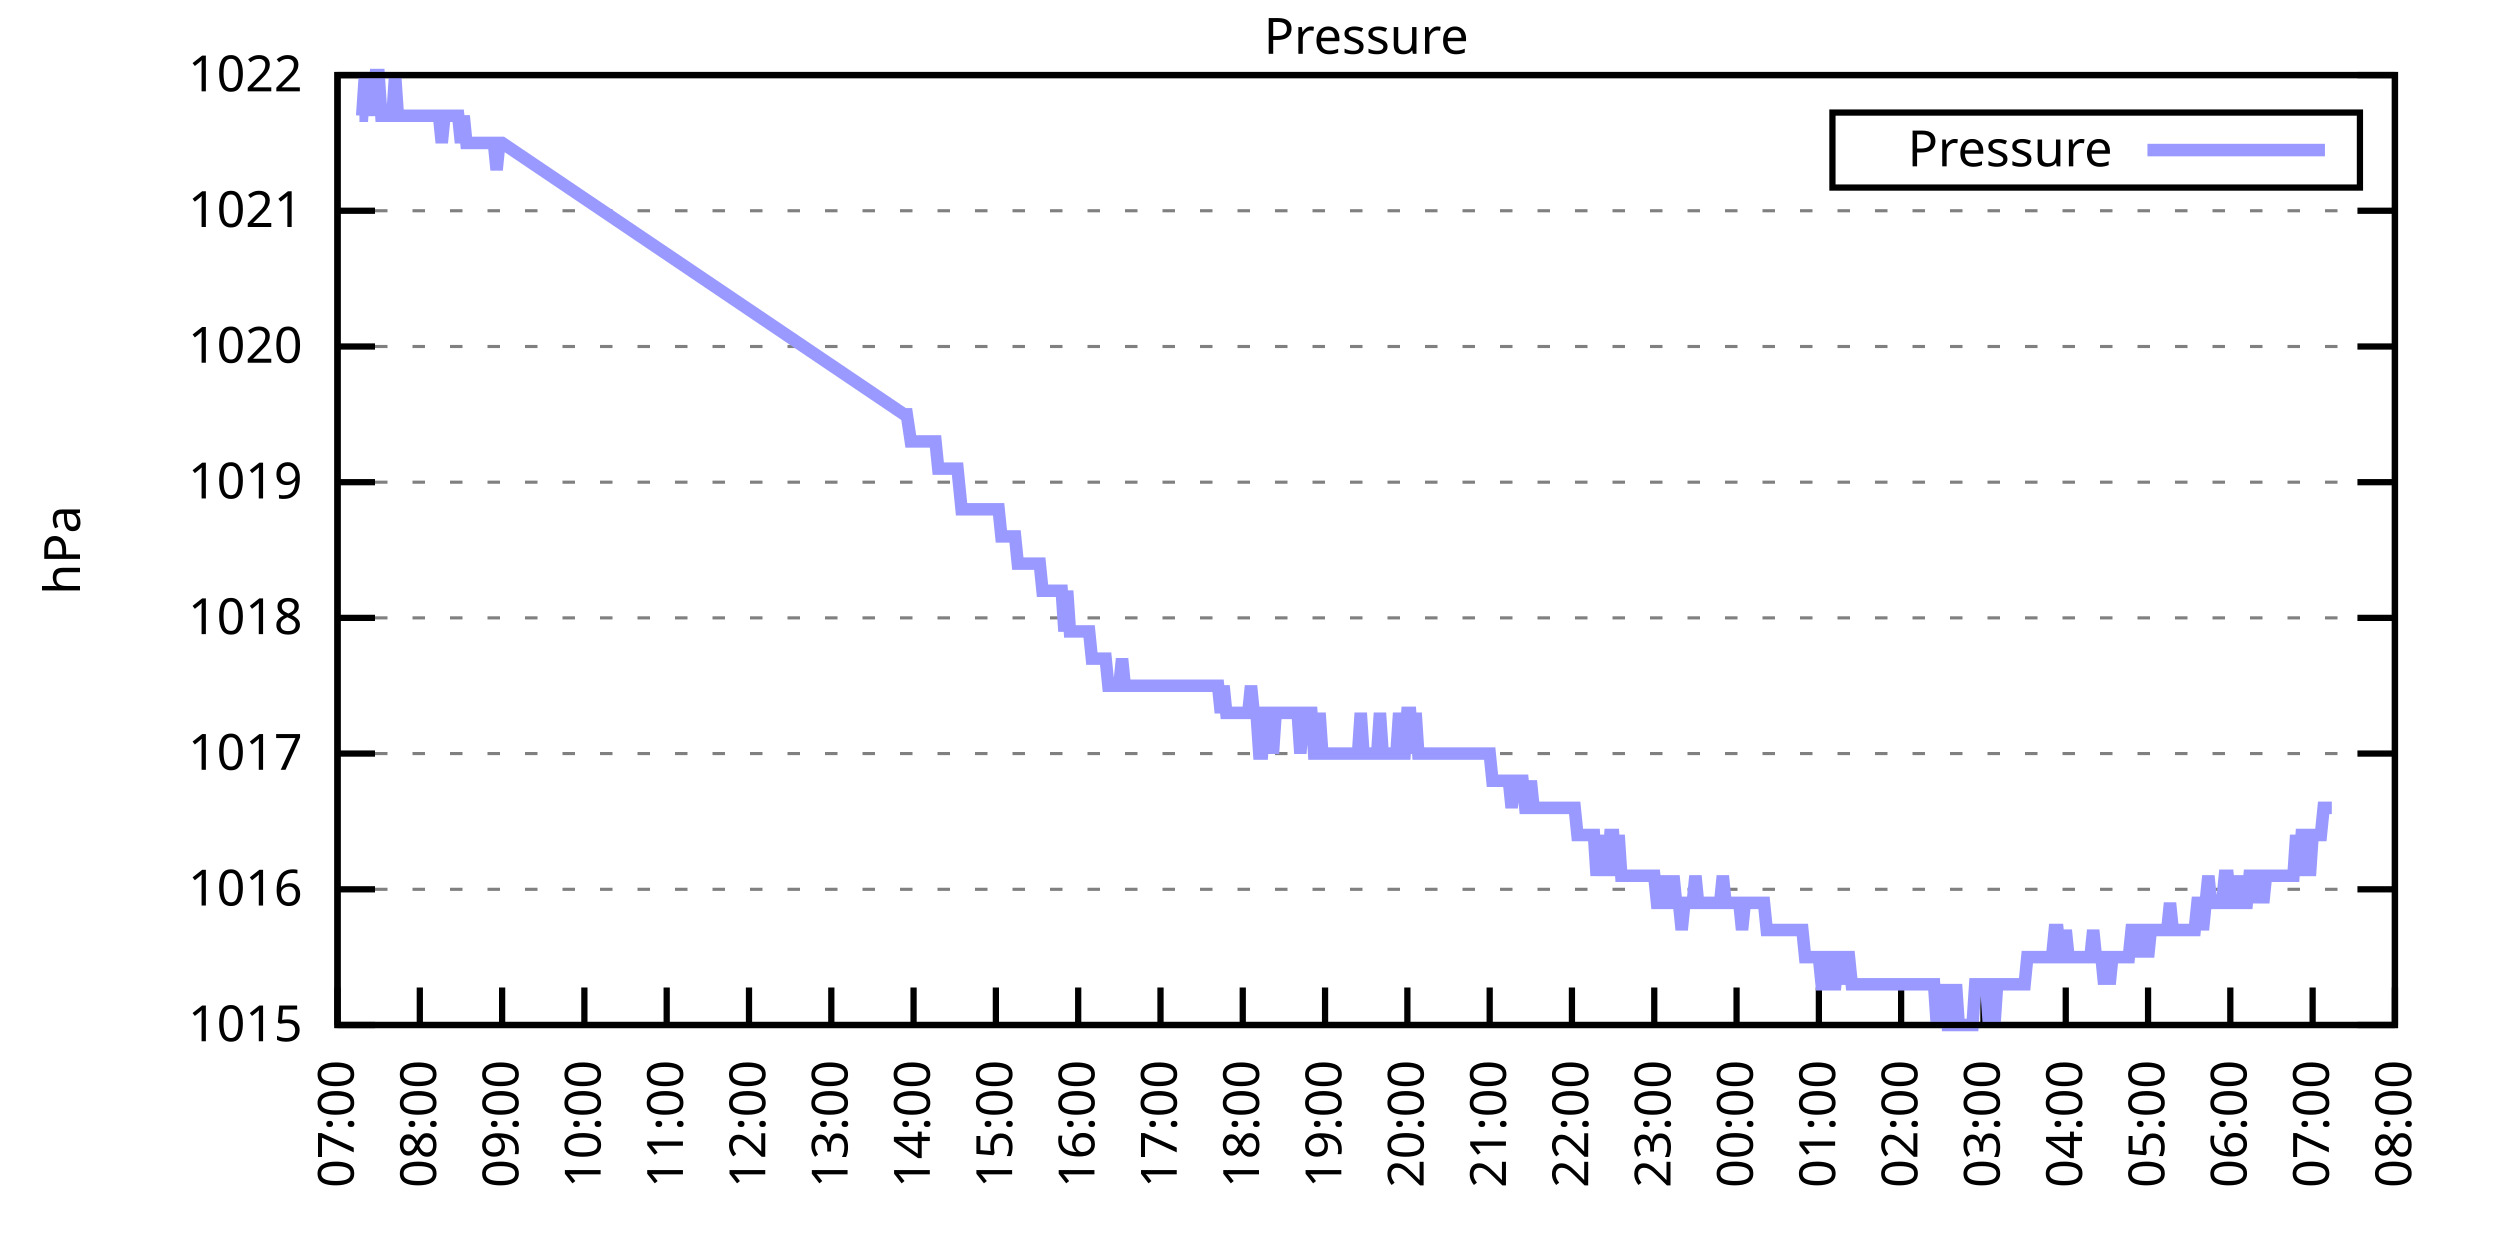
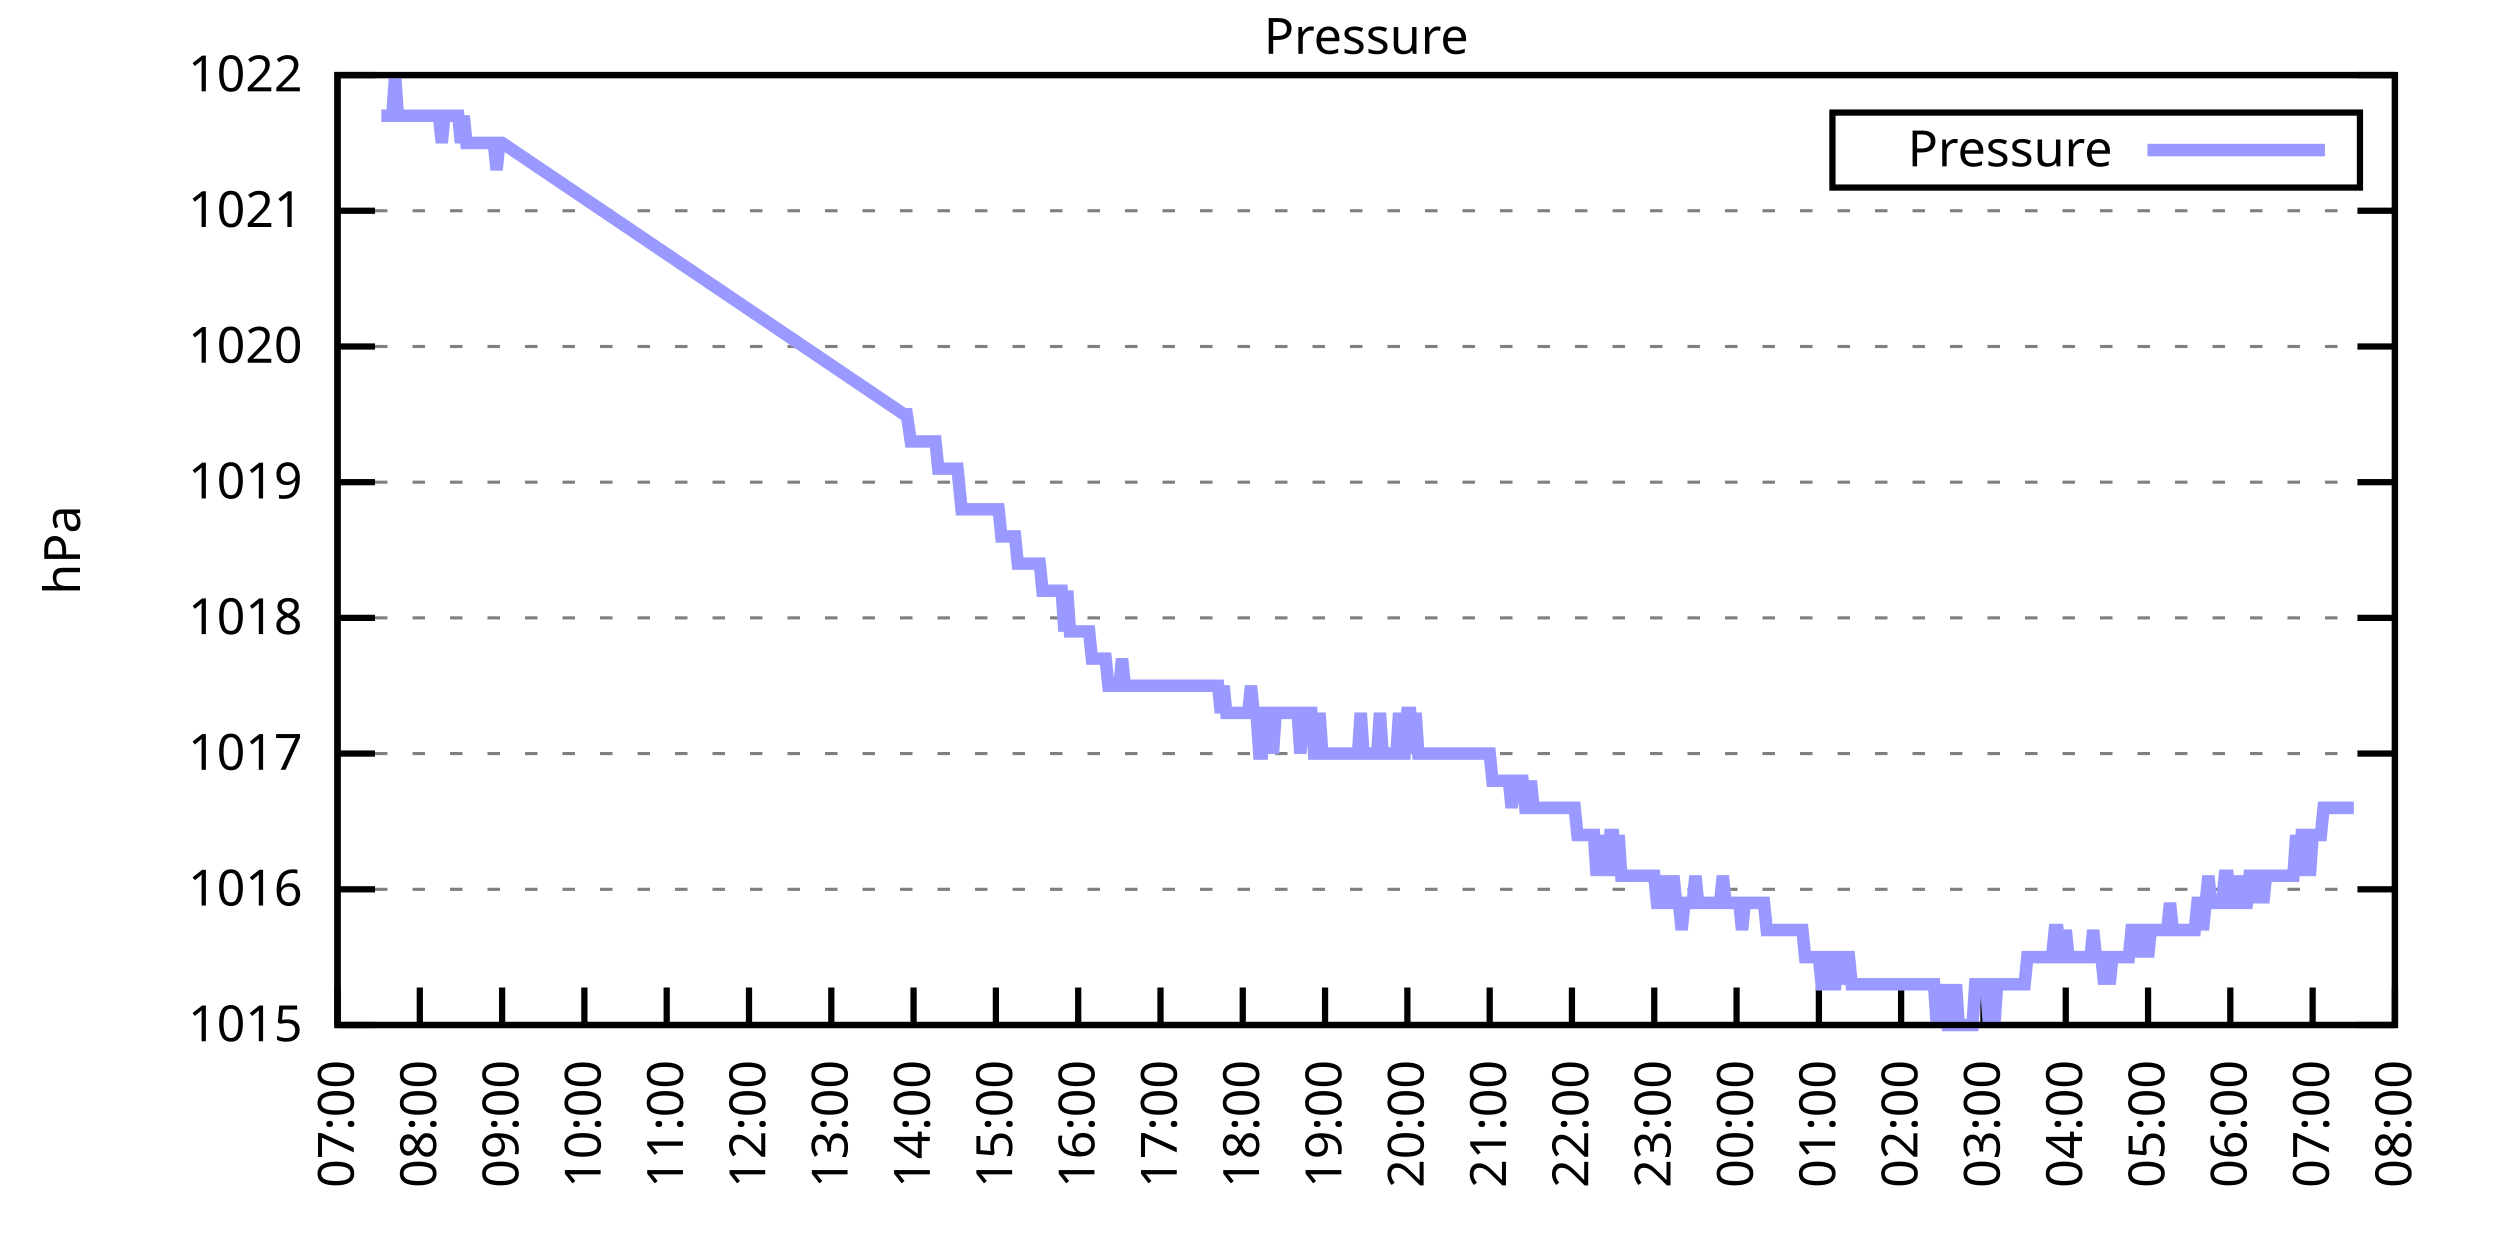
<svg xmlns="http://www.w3.org/2000/svg" xmlns:xlink="http://www.w3.org/1999/xlink" width="400" height="200" viewBox="0 0 400 200">
  <g id="gnuplot_canvas">
    <rect x="0" y="0" width="400" height="200" fill="none" />
    <defs>
      <circle id="gpDot" r="0.5" stroke-width="0.5" stroke="currentColor" />
      <path id="gpPt0" stroke-width="0.333" stroke="currentColor" d="M-1,0 h2 M0,-1 v2" />
      <path id="gpPt1" stroke-width="0.333" stroke="currentColor" d="M-1,-1 L1,1 M1,-1 L-1,1" />
      <path id="gpPt2" stroke-width="0.333" stroke="currentColor" d="M-1,0 L1,0 M0,-1 L0,1 M-1,-1 L1,1 M-1,1 L1,-1" />
      <rect id="gpPt3" stroke-width="0.333" stroke="currentColor" x="-1" y="-1" width="2" height="2" />
      <rect id="gpPt4" stroke-width="0.333" stroke="currentColor" fill="currentColor" x="-1" y="-1" width="2" height="2" />
      <circle id="gpPt5" stroke-width="0.333" stroke="currentColor" cx="0" cy="0" r="1" />
      <use xlink:href="#gpPt5" id="gpPt6" fill="currentColor" stroke="none" />
      <path id="gpPt7" stroke-width="0.333" stroke="currentColor" d="M0,-1.33 L-1.33,0.67 L1.33,0.67 z" />
      <use xlink:href="#gpPt7" id="gpPt8" fill="currentColor" stroke="none" />
      <use xlink:href="#gpPt7" id="gpPt9" stroke="currentColor" transform="rotate(180)" />
      <use xlink:href="#gpPt9" id="gpPt10" fill="currentColor" stroke="none" />
      <use xlink:href="#gpPt3" id="gpPt11" stroke="currentColor" transform="rotate(45)" />
      <use xlink:href="#gpPt11" id="gpPt12" fill="currentColor" stroke="none" />
      <path id="gpPt13" stroke-width="0.333" stroke="currentColor" d="M0,1.330 L1.265,0.411 L0.782,-1.067 L-0.782,-1.076 L-1.265,0.411 z" />
      <use xlink:href="#gpPt13" id="gpPt14" fill="currentColor" stroke="none" />
      <filter id="textbox" filterUnits="objectBoundingBox" x="0" y="0" height="1" width="1">
        <feFlood flood-color="white" flood-opacity="1" result="bgnd" />
        <feComposite in="SourceGraphic" in2="bgnd" operator="atop" />
      </filter>
      <filter id="greybox" filterUnits="objectBoundingBox" x="0" y="0" height="1" width="1">
        <feFlood flood-color="lightgrey" flood-opacity="1" result="grey" />
        <feComposite in="SourceGraphic" in2="grey" operator="atop" />
      </filter>
    </defs>
    <g fill="none" color="white" stroke="currentColor" stroke-width="1.00" stroke-linecap="butt" stroke-linejoin="miter">
</g>
    <g fill="none" color="black" stroke="currentColor" stroke-width="1.00" stroke-linecap="butt" stroke-linejoin="miter">
      <g stroke="none" shape-rendering="crispEdges">
        <polygon fill="rgb(255, 255, 255)" points="54.00,164.00 383.18,164.00 383.18,12.02 54.00,12.02 " />
      </g>
    </g>
    <g fill="none" color="black" stroke="currentColor" stroke-width="1.00" stroke-linecap="butt" stroke-linejoin="miter">
</g>
    <g fill="none" color="black" stroke="black" stroke-width="0.50" stroke-linecap="butt" stroke-linejoin="miter">
</g>
    <g fill="none" color="gray" stroke="currentColor" stroke-width="0.50" stroke-linecap="butt" stroke-linejoin="miter">
      <path stroke="gray" stroke-dasharray="2,4" class="gridline" d="M54.00,164.00 L383.19,164.00  " />
    </g>
    <g fill="none" color="gray" stroke="gray" stroke-width="1.00" stroke-linecap="butt" stroke-linejoin="miter">
</g>
    <g fill="none" color="black" stroke="currentColor" stroke-width="1.00" stroke-linecap="butt" stroke-linejoin="miter">
      <path stroke="black" d="M54.00,164.00 L60.00,164.00 M383.19,164.00 L377.19,164.00  " />
      <g transform="translate(48.40,166.60)" stroke="none" fill="black" font-family="Sans" font-size="8.00" text-anchor="end">
        <text>
          <tspan font-family="Sans"> 1015</tspan>
        </text>
      </g>
    </g>
    <g fill="none" color="black" stroke="currentColor" stroke-width="1.00" stroke-linecap="butt" stroke-linejoin="miter">
</g>
    <g fill="none" color="black" stroke="black" stroke-width="0.50" stroke-linecap="butt" stroke-linejoin="miter">
</g>
    <g fill="none" color="gray" stroke="currentColor" stroke-width="0.50" stroke-linecap="butt" stroke-linejoin="miter">
      <path stroke="gray" stroke-dasharray="2,4" class="gridline" d="M54.00,142.29 L383.19,142.29  " />
    </g>
    <g fill="none" color="gray" stroke="gray" stroke-width="1.00" stroke-linecap="butt" stroke-linejoin="miter">
</g>
    <g fill="none" color="black" stroke="currentColor" stroke-width="1.00" stroke-linecap="butt" stroke-linejoin="miter">
      <path stroke="black" d="M54.00,142.29 L60.00,142.29 M383.19,142.29 L377.19,142.29  " />
      <g transform="translate(48.40,144.89)" stroke="none" fill="black" font-family="Sans" font-size="8.00" text-anchor="end">
        <text>
          <tspan font-family="Sans"> 1016</tspan>
        </text>
      </g>
    </g>
    <g fill="none" color="black" stroke="currentColor" stroke-width="1.00" stroke-linecap="butt" stroke-linejoin="miter">
</g>
    <g fill="none" color="black" stroke="black" stroke-width="0.50" stroke-linecap="butt" stroke-linejoin="miter">
</g>
    <g fill="none" color="gray" stroke="currentColor" stroke-width="0.50" stroke-linecap="butt" stroke-linejoin="miter">
      <path stroke="gray" stroke-dasharray="2,4" class="gridline" d="M54.00,120.57 L383.19,120.57  " />
    </g>
    <g fill="none" color="gray" stroke="gray" stroke-width="1.00" stroke-linecap="butt" stroke-linejoin="miter">
</g>
    <g fill="none" color="black" stroke="currentColor" stroke-width="1.00" stroke-linecap="butt" stroke-linejoin="miter">
      <path stroke="black" d="M54.00,120.57 L60.00,120.57 M383.19,120.57 L377.19,120.57  " />
      <g transform="translate(48.40,123.17)" stroke="none" fill="black" font-family="Sans" font-size="8.00" text-anchor="end">
        <text>
          <tspan font-family="Sans"> 1017</tspan>
        </text>
      </g>
    </g>
    <g fill="none" color="black" stroke="currentColor" stroke-width="1.00" stroke-linecap="butt" stroke-linejoin="miter">
</g>
    <g fill="none" color="black" stroke="black" stroke-width="0.50" stroke-linecap="butt" stroke-linejoin="miter">
</g>
    <g fill="none" color="gray" stroke="currentColor" stroke-width="0.50" stroke-linecap="butt" stroke-linejoin="miter">
      <path stroke="gray" stroke-dasharray="2,4" class="gridline" d="M54.00,98.86 L383.19,98.86  " />
    </g>
    <g fill="none" color="gray" stroke="gray" stroke-width="1.00" stroke-linecap="butt" stroke-linejoin="miter">
</g>
    <g fill="none" color="black" stroke="currentColor" stroke-width="1.00" stroke-linecap="butt" stroke-linejoin="miter">
      <path stroke="black" d="M54.00,98.86 L60.00,98.86 M383.19,98.86 L377.19,98.86  " />
      <g transform="translate(48.40,101.46)" stroke="none" fill="black" font-family="Sans" font-size="8.00" text-anchor="end">
        <text>
          <tspan font-family="Sans"> 1018</tspan>
        </text>
      </g>
    </g>
    <g fill="none" color="black" stroke="currentColor" stroke-width="1.00" stroke-linecap="butt" stroke-linejoin="miter">
</g>
    <g fill="none" color="black" stroke="black" stroke-width="0.50" stroke-linecap="butt" stroke-linejoin="miter">
</g>
    <g fill="none" color="gray" stroke="currentColor" stroke-width="0.50" stroke-linecap="butt" stroke-linejoin="miter">
      <path stroke="gray" stroke-dasharray="2,4" class="gridline" d="M54.00,77.15 L383.19,77.15  " />
    </g>
    <g fill="none" color="gray" stroke="gray" stroke-width="1.00" stroke-linecap="butt" stroke-linejoin="miter">
</g>
    <g fill="none" color="black" stroke="currentColor" stroke-width="1.00" stroke-linecap="butt" stroke-linejoin="miter">
      <path stroke="black" d="M54.00,77.15 L60.00,77.15 M383.19,77.15 L377.19,77.15  " />
      <g transform="translate(48.40,79.75)" stroke="none" fill="black" font-family="Sans" font-size="8.00" text-anchor="end">
        <text>
          <tspan font-family="Sans"> 1019</tspan>
        </text>
      </g>
    </g>
    <g fill="none" color="black" stroke="currentColor" stroke-width="1.00" stroke-linecap="butt" stroke-linejoin="miter">
</g>
    <g fill="none" color="black" stroke="black" stroke-width="0.50" stroke-linecap="butt" stroke-linejoin="miter">
</g>
    <g fill="none" color="gray" stroke="currentColor" stroke-width="0.50" stroke-linecap="butt" stroke-linejoin="miter">
      <path stroke="gray" stroke-dasharray="2,4" class="gridline" d="M54.00,55.44 L383.19,55.44  " />
    </g>
    <g fill="none" color="gray" stroke="gray" stroke-width="1.00" stroke-linecap="butt" stroke-linejoin="miter">
</g>
    <g fill="none" color="black" stroke="currentColor" stroke-width="1.00" stroke-linecap="butt" stroke-linejoin="miter">
      <path stroke="black" d="M54.00,55.44 L60.00,55.44 M383.19,55.44 L377.19,55.44  " />
      <g transform="translate(48.40,58.04)" stroke="none" fill="black" font-family="Sans" font-size="8.00" text-anchor="end">
        <text>
          <tspan font-family="Sans"> 1020</tspan>
        </text>
      </g>
    </g>
    <g fill="none" color="black" stroke="currentColor" stroke-width="1.00" stroke-linecap="butt" stroke-linejoin="miter">
</g>
    <g fill="none" color="black" stroke="black" stroke-width="0.50" stroke-linecap="butt" stroke-linejoin="miter">
</g>
    <g fill="none" color="gray" stroke="currentColor" stroke-width="0.50" stroke-linecap="butt" stroke-linejoin="miter">
      <path stroke="gray" stroke-dasharray="2,4" class="gridline" d="M54.00,33.72 L383.19,33.72  " />
    </g>
    <g fill="none" color="gray" stroke="gray" stroke-width="1.00" stroke-linecap="butt" stroke-linejoin="miter">
</g>
    <g fill="none" color="black" stroke="currentColor" stroke-width="1.00" stroke-linecap="butt" stroke-linejoin="miter">
      <path stroke="black" d="M54.00,33.72 L60.00,33.72 M383.19,33.72 L377.19,33.72  " />
      <g transform="translate(48.40,36.32)" stroke="none" fill="black" font-family="Sans" font-size="8.00" text-anchor="end">
        <text>
          <tspan font-family="Sans"> 1021</tspan>
        </text>
      </g>
    </g>
    <g fill="none" color="black" stroke="currentColor" stroke-width="1.00" stroke-linecap="butt" stroke-linejoin="miter">
</g>
    <g fill="none" color="black" stroke="black" stroke-width="0.50" stroke-linecap="butt" stroke-linejoin="miter">
</g>
    <g fill="none" color="gray" stroke="currentColor" stroke-width="0.50" stroke-linecap="butt" stroke-linejoin="miter">
      <path stroke="gray" stroke-dasharray="2,4" class="gridline" d="M54.00,12.01 L383.19,12.01  " />
    </g>
    <g fill="none" color="gray" stroke="gray" stroke-width="1.00" stroke-linecap="butt" stroke-linejoin="miter">
</g>
    <g fill="none" color="black" stroke="currentColor" stroke-width="1.00" stroke-linecap="butt" stroke-linejoin="miter">
      <path stroke="black" d="M54.00,12.01 L60.00,12.01 M383.19,12.01 L377.19,12.01  " />
      <g transform="translate(48.40,14.61)" stroke="none" fill="black" font-family="Sans" font-size="8.00" text-anchor="end">
        <text>
          <tspan font-family="Sans"> 1022</tspan>
        </text>
      </g>
    </g>
    <g fill="none" color="black" stroke="currentColor" stroke-width="1.00" stroke-linecap="butt" stroke-linejoin="miter">
      <path stroke="black" d="M54.00,164.00 L54.00,158.00  " />
      <g transform="translate(56.60,169.60) rotate(270.00)" stroke="none" fill="black" font-family="Sans" font-size="8.00" text-anchor="end">
        <text>
          <tspan font-family="Sans">07:00</tspan>
        </text>
      </g>
    </g>
    <g fill="none" color="black" stroke="currentColor" stroke-width="1.00" stroke-linecap="butt" stroke-linejoin="miter">
      <path stroke="black" d="M67.17,164.00 L67.17,158.00  " />
      <g transform="translate(69.77,169.60) rotate(270.00)" stroke="none" fill="black" font-family="Sans" font-size="8.00" text-anchor="end">
        <text>
          <tspan font-family="Sans">08:00</tspan>
        </text>
      </g>
    </g>
    <g fill="none" color="black" stroke="currentColor" stroke-width="1.00" stroke-linecap="butt" stroke-linejoin="miter">
      <path stroke="black" d="M80.34,164.00 L80.34,158.00  " />
      <g transform="translate(82.94,169.60) rotate(270.00)" stroke="none" fill="black" font-family="Sans" font-size="8.00" text-anchor="end">
        <text>
          <tspan font-family="Sans">09:00</tspan>
        </text>
      </g>
    </g>
    <g fill="none" color="black" stroke="currentColor" stroke-width="1.00" stroke-linecap="butt" stroke-linejoin="miter">
      <path stroke="black" d="M93.50,164.00 L93.50,158.00  " />
      <g transform="translate(96.10,169.60) rotate(270.00)" stroke="none" fill="black" font-family="Sans" font-size="8.00" text-anchor="end">
        <text>
          <tspan font-family="Sans">10:00</tspan>
        </text>
      </g>
    </g>
    <g fill="none" color="black" stroke="currentColor" stroke-width="1.00" stroke-linecap="butt" stroke-linejoin="miter">
      <path stroke="black" d="M106.67,164.00 L106.67,158.00  " />
      <g transform="translate(109.27,169.60) rotate(270.00)" stroke="none" fill="black" font-family="Sans" font-size="8.00" text-anchor="end">
        <text>
          <tspan font-family="Sans">11:00</tspan>
        </text>
      </g>
    </g>
    <g fill="none" color="black" stroke="currentColor" stroke-width="1.00" stroke-linecap="butt" stroke-linejoin="miter">
      <path stroke="black" d="M119.84,164.00 L119.84,158.00  " />
      <g transform="translate(122.44,169.60) rotate(270.00)" stroke="none" fill="black" font-family="Sans" font-size="8.00" text-anchor="end">
        <text>
          <tspan font-family="Sans">12:00</tspan>
        </text>
      </g>
    </g>
    <g fill="none" color="black" stroke="currentColor" stroke-width="1.00" stroke-linecap="butt" stroke-linejoin="miter">
      <path stroke="black" d="M133.01,164.00 L133.01,158.00  " />
      <g transform="translate(135.61,169.60) rotate(270.00)" stroke="none" fill="black" font-family="Sans" font-size="8.00" text-anchor="end">
        <text>
          <tspan font-family="Sans">13:00</tspan>
        </text>
      </g>
    </g>
    <g fill="none" color="black" stroke="currentColor" stroke-width="1.00" stroke-linecap="butt" stroke-linejoin="miter">
      <path stroke="black" d="M146.17,164.00 L146.17,158.00  " />
      <g transform="translate(148.77,169.60) rotate(270.00)" stroke="none" fill="black" font-family="Sans" font-size="8.00" text-anchor="end">
        <text>
          <tspan font-family="Sans">14:00</tspan>
        </text>
      </g>
    </g>
    <g fill="none" color="black" stroke="currentColor" stroke-width="1.00" stroke-linecap="butt" stroke-linejoin="miter">
      <path stroke="black" d="M159.34,164.00 L159.34,158.00  " />
      <g transform="translate(161.94,169.60) rotate(270.00)" stroke="none" fill="black" font-family="Sans" font-size="8.00" text-anchor="end">
        <text>
          <tspan font-family="Sans">15:00</tspan>
        </text>
      </g>
    </g>
    <g fill="none" color="black" stroke="currentColor" stroke-width="1.00" stroke-linecap="butt" stroke-linejoin="miter">
      <path stroke="black" d="M172.51,164.00 L172.51,158.00  " />
      <g transform="translate(175.11,169.60) rotate(270.00)" stroke="none" fill="black" font-family="Sans" font-size="8.00" text-anchor="end">
        <text>
          <tspan font-family="Sans">16:00</tspan>
        </text>
      </g>
    </g>
    <g fill="none" color="black" stroke="currentColor" stroke-width="1.00" stroke-linecap="butt" stroke-linejoin="miter">
      <path stroke="black" d="M185.68,164.00 L185.68,158.00  " />
      <g transform="translate(188.28,169.60) rotate(270.00)" stroke="none" fill="black" font-family="Sans" font-size="8.00" text-anchor="end">
        <text>
          <tspan font-family="Sans">17:00</tspan>
        </text>
      </g>
    </g>
    <g fill="none" color="black" stroke="currentColor" stroke-width="1.00" stroke-linecap="butt" stroke-linejoin="miter">
      <path stroke="black" d="M198.84,164.00 L198.84,158.00  " />
      <g transform="translate(201.44,169.60) rotate(270.00)" stroke="none" fill="black" font-family="Sans" font-size="8.00" text-anchor="end">
        <text>
          <tspan font-family="Sans">18:00</tspan>
        </text>
      </g>
    </g>
    <g fill="none" color="black" stroke="currentColor" stroke-width="1.00" stroke-linecap="butt" stroke-linejoin="miter">
      <path stroke="black" d="M212.01,164.00 L212.01,158.00  " />
      <g transform="translate(214.61,169.60) rotate(270.00)" stroke="none" fill="black" font-family="Sans" font-size="8.00" text-anchor="end">
        <text>
          <tspan font-family="Sans">19:00</tspan>
        </text>
      </g>
    </g>
    <g fill="none" color="black" stroke="currentColor" stroke-width="1.00" stroke-linecap="butt" stroke-linejoin="miter">
      <path stroke="black" d="M225.18,164.00 L225.18,158.00  " />
      <g transform="translate(227.78,169.60) rotate(270.00)" stroke="none" fill="black" font-family="Sans" font-size="8.00" text-anchor="end">
        <text>
          <tspan font-family="Sans">20:00</tspan>
        </text>
      </g>
    </g>
    <g fill="none" color="black" stroke="currentColor" stroke-width="1.00" stroke-linecap="butt" stroke-linejoin="miter">
      <path stroke="black" d="M238.35,164.00 L238.35,158.00  " />
      <g transform="translate(240.95,169.60) rotate(270.00)" stroke="none" fill="black" font-family="Sans" font-size="8.00" text-anchor="end">
        <text>
          <tspan font-family="Sans">21:00</tspan>
        </text>
      </g>
    </g>
    <g fill="none" color="black" stroke="currentColor" stroke-width="1.00" stroke-linecap="butt" stroke-linejoin="miter">
      <path stroke="black" d="M251.51,164.00 L251.51,158.00  " />
      <g transform="translate(254.11,169.60) rotate(270.00)" stroke="none" fill="black" font-family="Sans" font-size="8.00" text-anchor="end">
        <text>
          <tspan font-family="Sans">22:00</tspan>
        </text>
      </g>
    </g>
    <g fill="none" color="black" stroke="currentColor" stroke-width="1.00" stroke-linecap="butt" stroke-linejoin="miter">
      <path stroke="black" d="M264.68,164.00 L264.68,158.00  " />
      <g transform="translate(267.28,169.60) rotate(270.00)" stroke="none" fill="black" font-family="Sans" font-size="8.00" text-anchor="end">
        <text>
          <tspan font-family="Sans">23:00</tspan>
        </text>
      </g>
    </g>
    <g fill="none" color="black" stroke="currentColor" stroke-width="1.00" stroke-linecap="butt" stroke-linejoin="miter">
      <path stroke="black" d="M277.85,164.00 L277.85,158.00  " />
      <g transform="translate(280.45,169.60) rotate(270.00)" stroke="none" fill="black" font-family="Sans" font-size="8.00" text-anchor="end">
        <text>
          <tspan font-family="Sans">00:00</tspan>
        </text>
      </g>
    </g>
    <g fill="none" color="black" stroke="currentColor" stroke-width="1.00" stroke-linecap="butt" stroke-linejoin="miter">
      <path stroke="black" d="M291.02,164.00 L291.02,158.00  " />
      <g transform="translate(293.62,169.60) rotate(270.00)" stroke="none" fill="black" font-family="Sans" font-size="8.00" text-anchor="end">
        <text>
          <tspan font-family="Sans">01:00</tspan>
        </text>
      </g>
    </g>
    <g fill="none" color="black" stroke="currentColor" stroke-width="1.00" stroke-linecap="butt" stroke-linejoin="miter">
      <path stroke="black" d="M304.18,164.00 L304.18,158.00  " />
      <g transform="translate(306.78,169.60) rotate(270.00)" stroke="none" fill="black" font-family="Sans" font-size="8.00" text-anchor="end">
        <text>
          <tspan font-family="Sans">02:00</tspan>
        </text>
      </g>
    </g>
    <g fill="none" color="black" stroke="currentColor" stroke-width="1.00" stroke-linecap="butt" stroke-linejoin="miter">
      <path stroke="black" d="M317.35,164.00 L317.35,158.00  " />
      <g transform="translate(319.95,169.60) rotate(270.00)" stroke="none" fill="black" font-family="Sans" font-size="8.00" text-anchor="end">
        <text>
          <tspan font-family="Sans">03:00</tspan>
        </text>
      </g>
    </g>
    <g fill="none" color="black" stroke="currentColor" stroke-width="1.00" stroke-linecap="butt" stroke-linejoin="miter">
      <path stroke="black" d="M330.52,164.00 L330.52,158.00  " />
      <g transform="translate(333.12,169.60) rotate(270.00)" stroke="none" fill="black" font-family="Sans" font-size="8.00" text-anchor="end">
        <text>
          <tspan font-family="Sans">04:00</tspan>
        </text>
      </g>
    </g>
    <g fill="none" color="black" stroke="currentColor" stroke-width="1.00" stroke-linecap="butt" stroke-linejoin="miter">
      <path stroke="black" d="M343.69,164.00 L343.69,158.00  " />
      <g transform="translate(346.29,169.60) rotate(270.00)" stroke="none" fill="black" font-family="Sans" font-size="8.00" text-anchor="end">
        <text>
          <tspan font-family="Sans">05:00</tspan>
        </text>
      </g>
    </g>
    <g fill="none" color="black" stroke="currentColor" stroke-width="1.00" stroke-linecap="butt" stroke-linejoin="miter">
      <path stroke="black" d="M356.85,164.00 L356.85,158.00  " />
      <g transform="translate(359.45,169.60) rotate(270.00)" stroke="none" fill="black" font-family="Sans" font-size="8.00" text-anchor="end">
        <text>
          <tspan font-family="Sans">06:00</tspan>
        </text>
      </g>
    </g>
    <g fill="none" color="black" stroke="currentColor" stroke-width="1.00" stroke-linecap="butt" stroke-linejoin="miter">
      <path stroke="black" d="M370.02,164.00 L370.02,158.00  " />
      <g transform="translate(372.62,169.60) rotate(270.00)" stroke="none" fill="black" font-family="Sans" font-size="8.00" text-anchor="end">
        <text>
          <tspan font-family="Sans">07:00</tspan>
        </text>
      </g>
    </g>
    <g fill="none" color="black" stroke="currentColor" stroke-width="1.00" stroke-linecap="butt" stroke-linejoin="miter">
      <path stroke="black" d="M383.19,164.00 L383.19,158.00  " />
      <g transform="translate(385.79,169.60) rotate(270.00)" stroke="none" fill="black" font-family="Sans" font-size="8.00" text-anchor="end">
        <text>
          <tspan font-family="Sans">08:00</tspan>
        </text>
      </g>
    </g>
    <g fill="none" color="black" stroke="currentColor" stroke-width="1.00" stroke-linecap="butt" stroke-linejoin="miter">
</g>
    <g fill="none" color="black" stroke="currentColor" stroke-width="1.00" stroke-linecap="butt" stroke-linejoin="miter">
      <path stroke="black" d="M54.00,12.01 L54.00,164.00 L383.19,164.00 L383.19,12.01 L54.00,12.01 Z  " />
    </g>
    <g fill="none" color="black" stroke="currentColor" stroke-width="1.00" stroke-linecap="butt" stroke-linejoin="miter">
</g>
    <g fill="none" color="black" stroke="currentColor" stroke-width="1.00" stroke-linecap="butt" stroke-linejoin="miter">
      <path stroke="black" d="M293.19,30.01 L293.19,18.01 L377.59,18.01 L377.59,30.01 L293.19,30.01 Z  " />
    </g>
    <g id="Pressure_plot_1">
      <g fill="none" color="white" stroke="black" stroke-width="2.00" stroke-linecap="butt" stroke-linejoin="miter">
</g>
      <g fill="none" color="black" stroke="currentColor" stroke-width="2.00" stroke-linecap="butt" stroke-linejoin="miter">
        <g transform="translate(337.99,26.61)" stroke="none" fill="black" font-family="Sans" font-size="8.00" text-anchor="end">
          <text>
            <tspan font-family="Sans">Pressure</tspan>
          </text>
        </g>
      </g>
      <g fill="none" color="black" stroke="currentColor" stroke-width="2.00" stroke-linecap="butt" stroke-linejoin="miter">
-         <path stroke="rgb(153, 153, 255)" d="M343.59,24.01 L371.99,24.01 M57.51,18.52 L57.95,18.52 L58.39,12.01 L58.83,18.52 L59.27,12.01 L59.71,18.52   L60.14,12.01 L60.58,12.01 L61.02,18.52 L61.46,18.52 L61.90,18.52 L62.34,18.52 L62.78,18.52 L63.22,12.01   L63.66,18.52 L64.10,18.52 L64.53,18.52 L64.97,18.52 L65.41,18.52 L65.85,18.52 L66.29,18.52 L66.73,18.52   L67.17,18.52 L67.61,18.52 L68.05,18.52 L68.48,18.52 L68.92,18.52 L69.36,18.52 L69.80,18.52 L70.24,18.52   L70.68,22.87 L71.12,18.52 L71.56,18.52 L72.00,18.52 L72.43,18.52 L72.87,18.52 L73.31,18.52 L73.75,22.87   L74.19,18.52 L74.63,22.87 L75.07,22.87 L75.51,22.87 L75.95,22.87 L76.38,22.87 L76.82,22.87 L77.26,22.87   L77.70,22.87 L78.14,22.87 L78.58,22.87 L79.02,22.87 L79.46,27.21 L79.90,22.87 L80.34,22.87 L144.64,66.29   L145.08,66.29 L145.73,70.63 L146.61,70.63 L147.05,70.63 L147.49,70.63 L147.93,70.63 L148.81,70.63 L149.25,70.63   L149.68,70.63 L150.12,74.98 L150.78,74.98 L151.44,74.98 L151.88,74.98 L152.32,74.98 L152.76,74.98 L153.20,74.98   L153.85,81.49 L154.51,81.49 L154.95,81.49 L155.39,81.49 L155.83,81.49 L156.27,81.49 L156.71,81.49 L157.15,81.49   L157.59,81.49 L158.02,81.49 L158.46,81.49 L158.90,81.49 L159.34,81.49 L159.78,81.49 L160.22,85.83 L160.66,85.83   L161.10,85.83 L161.54,85.83 L161.97,85.83 L162.41,85.83 L162.85,90.18 L163.29,90.18 L163.73,90.18 L164.17,90.18   L164.61,90.18 L165.05,90.18 L165.49,90.18 L165.92,90.18 L166.36,90.18 L166.80,94.52 L167.24,94.52 L167.68,94.52   L168.12,94.52 L168.56,94.52 L169.00,94.52 L169.44,94.52 L169.87,94.52 L170.31,101.03 L170.75,94.52 L171.19,101.03   L171.63,101.03 L172.07,101.03 L172.51,101.03 L172.95,101.03 L173.39,101.03 L173.83,101.03 L174.26,101.03 L174.70,105.38   L175.14,105.38 L175.58,105.38 L176.02,105.38 L176.46,105.38 L176.90,105.38 L177.34,109.72 L177.78,109.72 L178.21,109.72   L178.65,109.72 L179.09,109.72 L179.53,105.38 L179.97,109.72 L180.41,109.72 L180.85,109.72 L181.29,109.72 L181.73,109.72   L182.16,109.72 L182.60,109.72 L183.04,109.72 L183.48,109.72 L183.92,109.72 L184.36,109.72 L184.80,109.72 L185.24,109.72   L185.68,109.72 L186.11,109.72 L186.55,109.72 L186.99,109.72 L187.43,109.72 L187.87,109.72 L188.31,109.72 L188.75,109.72   L189.19,109.72 L189.63,109.72 L190.07,109.72 L190.50,109.72 L190.94,109.72 L191.38,109.72 L191.82,109.72 L192.26,109.72   L192.70,109.72 L193.14,109.72 L193.58,109.72 L194.02,109.72 L194.45,109.72 L194.89,109.72 L195.33,114.06 L195.77,109.72   L196.21,114.06 L196.65,114.06 L197.09,114.06 L197.53,114.06 L197.97,114.06 L198.40,114.06 L198.84,114.06 L199.28,114.06   L199.72,114.06 L200.16,109.72 L200.60,114.06 L201.04,114.06 L201.48,120.57 L201.92,120.57 L202.35,114.06 L202.79,114.06   L203.23,114.06 L203.67,120.57 L204.11,114.06 L204.55,114.06 L204.99,114.06 L205.43,114.06 L205.87,114.06 L206.31,114.06   L206.74,114.06 L207.18,114.06 L207.62,114.06 L208.06,120.57 L208.50,114.06 L208.94,114.06 L209.38,114.06 L209.82,114.06   L210.26,120.57 L210.69,120.57 L211.13,114.06 L211.57,120.57 L212.01,120.57 L212.45,120.57 L212.89,120.57 L213.33,120.57   L213.77,120.57 L214.21,120.57 L214.64,120.57 L215.08,120.57 L215.52,120.57 L215.96,120.57 L216.40,120.57 L216.84,120.57   L217.28,120.57 L217.72,114.06 L218.16,120.57 L218.60,120.57 L219.03,120.57 L219.47,120.57 L219.91,120.57 L220.35,120.57   L220.79,114.06 L221.23,120.57 L221.67,120.57 L222.11,120.57 L222.55,120.57 L222.98,120.57 L223.42,120.57 L223.86,114.06   L224.30,120.57 L224.74,120.57 L225.18,114.06 L225.62,114.06 L226.06,120.57 L226.50,114.06 L226.93,120.57 L227.37,120.57   L227.81,120.57 L228.25,120.57 L228.69,120.57 L229.13,120.57 L229.57,120.57 L230.01,120.57 L230.45,120.57 L230.88,120.57   L231.32,120.57 L231.76,120.57 L232.20,120.57 L232.64,120.57 L233.08,120.57 L233.52,120.57 L233.96,120.57 L234.40,120.57   L234.84,120.57 L235.27,120.57 L235.71,120.57 L236.15,120.57 L236.59,120.57 L237.03,120.57 L237.47,120.57 L237.91,120.57   L238.35,120.57 L238.79,124.92 L239.22,124.92 L239.66,124.92 L240.10,124.92 L240.54,124.92 L240.98,124.92 L241.42,124.92   L241.86,129.26 L242.30,124.92 L242.74,124.92 L243.17,124.92 L243.61,124.92 L244.05,129.26 L244.49,129.26 L244.93,124.92   L245.37,129.26 L245.81,129.26 L246.25,129.26 L246.69,129.26 L247.12,129.26 L247.56,129.26 L248.00,129.26 L248.44,129.26   L248.88,129.26 L249.32,129.26 L249.76,129.26 L250.20,129.26 L250.64,129.26 L251.08,129.26 L251.51,129.26 L251.95,129.26   L252.39,133.60 L252.83,133.60 L253.27,133.60 L253.71,133.60 L254.15,133.60 L254.59,133.60 L255.03,133.60 L255.46,140.12   L255.90,133.60 L256.34,140.12 L256.78,133.60 L257.22,140.12 L257.66,133.60 L258.10,133.60 L258.54,140.12 L258.98,133.60   L259.41,140.12 L259.85,140.12 L260.29,140.12 L260.73,140.12 L261.17,140.12 L261.61,140.12 L262.05,140.12 L262.49,140.12   L262.93,140.12 L263.36,140.12 L263.80,140.12 L264.24,140.12 L264.68,140.12 L265.12,144.46 L265.56,144.46 L266.00,144.46   L266.44,140.12 L266.88,144.46 L267.32,144.46 L267.75,140.12 L268.19,144.46 L268.63,144.46 L269.07,148.80 L269.51,144.46   L269.95,144.46 L270.39,144.46 L270.83,144.46 L271.27,140.12 L271.70,144.46 L272.14,144.46 L272.58,144.46 L273.02,144.46   L273.46,144.46 L273.90,144.46 L274.34,144.46 L274.78,144.46 L275.22,144.46 L275.65,140.12 L276.09,144.46 L276.53,144.46   L276.97,144.46 L277.41,144.46 L277.85,144.46 L278.29,144.46 L278.73,148.80 L279.17,144.46 L279.60,144.46 L280.04,144.46   L280.48,144.46 L280.92,144.46 L281.36,144.46 L281.80,144.46 L282.24,144.46 L282.68,148.80 L283.12,148.80 L283.56,148.80   L283.99,148.80 L284.43,148.80 L284.87,148.80 L285.31,148.80 L285.75,148.80 L286.19,148.80 L286.63,148.80 L287.07,148.80   L287.51,148.80 L287.94,148.80 L288.38,148.80 L288.82,153.14 L289.26,153.14 L289.70,153.14 L290.14,153.14 L290.58,153.14   L291.02,153.14 L291.46,157.49 L291.89,157.49 L292.33,153.14 L292.77,153.14 L293.21,157.49 L293.65,157.49 L294.09,153.14   L294.53,153.14 L294.97,157.49 L295.41,153.14 L295.84,153.14 L296.28,157.49 L296.72,157.49 L297.16,157.49 L297.60,157.49   L298.04,157.49 L298.48,157.49 L298.92,157.49 L299.36,157.49 L299.80,157.49 L300.23,157.49 L300.67,157.49 L301.11,157.49   L301.55,157.49 L301.99,157.49 L302.43,157.49 L302.87,157.49 L303.31,157.49 L303.75,157.49 L304.18,157.49 L304.62,157.49   L305.06,157.49 L305.50,157.49 L305.94,157.49 L306.38,157.49 L306.82,157.49 L307.26,157.49 L307.70,157.49 L308.13,157.49   L308.57,157.49 L309.01,157.49 L309.45,157.49 L309.89,164.00 L310.33,157.49 L310.77,164.00 L311.21,157.49 L311.65,164.00   L312.08,164.00 L312.52,164.00 L312.96,157.49 L313.40,164.00 L313.84,164.00 L314.28,164.00 L314.72,164.00 L315.16,164.00   L315.60,164.00 L316.04,157.49 L316.47,157.49 L316.91,157.49 L317.35,157.49 L317.79,157.49 L318.23,164.00 L318.67,157.49   L319.11,164.00 L319.55,157.49 L319.99,157.49 L320.42,157.49 L320.86,157.49 L321.30,157.49 L321.74,157.49 L322.18,157.49   L322.62,157.49 L323.06,157.49 L323.50,157.49 L323.94,157.49 L324.37,153.14 L324.81,153.14 L325.25,153.14 L325.69,153.14   L326.13,153.14 L326.57,153.14 L327.01,153.14 L327.45,153.14 L327.89,153.14 L328.33,153.14 L328.76,148.80 L329.20,148.80   L329.64,153.14 L330.08,153.14 L330.52,148.80 L330.96,153.14 L331.40,153.14 L331.84,153.14 L332.28,153.14 L332.71,153.14   L333.15,153.14 L333.59,153.14 L334.03,153.14 L334.47,153.14 L334.91,148.80 L335.35,153.14 L335.79,153.14 L336.23,153.14   L336.66,157.49 L337.10,153.14 L337.54,157.49 L337.98,153.14 L338.42,153.14 L338.86,153.14 L339.30,153.14 L339.74,153.14   L340.18,153.14 L340.61,153.14 L341.05,148.80 L341.49,148.80 L341.93,148.80 L342.37,153.14 L342.81,148.80 L343.25,148.80   L343.69,153.14 L344.13,148.80 L344.57,148.80 L345.00,148.80 L345.44,148.80 L345.88,148.80 L346.32,148.80 L346.76,148.80   L347.20,144.46 L347.64,148.80 L348.08,148.80 L348.52,148.80 L348.95,148.80 L349.39,148.80 L349.83,148.80 L350.27,148.80   L350.71,148.80 L351.15,148.80 L351.59,144.46 L352.03,144.46 L352.47,148.80 L352.90,144.46 L353.34,140.12 L353.78,144.46   L354.22,144.46 L354.66,144.46 L355.10,144.46 L355.54,144.46 L355.98,140.12 L356.42,140.12 L356.85,144.46 L357.29,144.46   L357.73,144.46 L358.17,140.12 L358.61,144.46 L359.05,144.46 L359.49,144.46 L359.93,140.12 L360.37,140.12 L360.81,144.46   L361.24,140.12 L361.68,140.12 L362.12,144.46 L362.56,140.12 L363.00,140.12 L363.44,140.12 L363.88,140.12 L364.32,140.12   L364.76,140.12 L365.19,140.12 L365.63,140.12 L366.07,140.12 L366.51,140.12 L366.95,140.12 L367.39,133.60 L367.83,140.12   L368.27,133.60 L368.71,133.60 L369.14,133.60 L369.58,140.12 L370.02,133.60 L370.46,133.60 L370.90,133.60 L371.34,133.60   L371.78,129.26 L372.22,129.26 L372.66,129.26 L373.09,129.26  " />
+         <path stroke="rgb(153, 153, 255)" d="M343.59,24.01 L371.99,24.01 M61.02,18.52 L61.46,18.52 L61.90,18.52 L62.34,18.52 L62.78,18.52 L63.22,12.01   L63.66,18.52 L64.10,18.52 L64.53,18.52 L64.97,18.52 L65.41,18.52 L65.85,18.52 L66.29,18.52 L66.73,18.52   L67.17,18.52 L67.61,18.52 L68.05,18.52 L68.48,18.52 L68.92,18.52 L69.36,18.52 L69.80,18.52 L70.24,18.52   L70.68,22.87 L71.12,18.52 L71.56,18.52 L72.00,18.52 L72.43,18.52 L72.87,18.52 L73.31,18.52 L73.75,22.87   L74.19,18.52 L74.63,22.87 L75.07,22.87 L75.51,22.87 L75.95,22.87 L76.38,22.87 L76.82,22.87 L77.26,22.87   L77.70,22.87 L78.14,22.87 L78.58,22.87 L79.02,22.87 L79.46,27.21 L79.90,22.87 L80.34,22.87 L144.64,66.29   L145.08,66.29 L145.73,70.63 L146.61,70.63 L147.05,70.63 L147.49,70.63 L147.93,70.63 L148.81,70.63 L149.25,70.63   L149.68,70.63 L150.12,74.98 L150.78,74.98 L151.44,74.98 L151.88,74.98 L152.32,74.98 L152.76,74.98 L153.20,74.98   L153.85,81.49 L154.51,81.49 L154.95,81.49 L155.39,81.49 L155.83,81.49 L156.27,81.49 L156.71,81.49 L157.15,81.49   L157.59,81.49 L158.02,81.49 L158.46,81.49 L158.90,81.49 L159.34,81.49 L159.78,81.49 L160.22,85.83 L160.66,85.83   L161.10,85.83 L161.54,85.83 L161.97,85.83 L162.41,85.83 L162.85,90.18 L163.29,90.18 L163.73,90.18 L164.17,90.18   L164.61,90.18 L165.05,90.18 L165.49,90.18 L165.92,90.18 L166.36,90.18 L166.80,94.52 L167.24,94.52 L167.68,94.52   L168.12,94.52 L168.56,94.52 L169.00,94.52 L169.44,94.52 L169.87,94.52 L170.31,101.03 L170.75,94.52 L171.19,101.03   L171.63,101.03 L172.07,101.03 L172.51,101.03 L172.95,101.03 L173.39,101.03 L173.83,101.03 L174.26,101.03 L174.70,105.38   L175.14,105.38 L175.58,105.38 L176.02,105.38 L176.46,105.38 L176.90,105.38 L177.34,109.72 L177.78,109.72 L178.21,109.72   L178.65,109.72 L179.09,109.72 L179.53,105.38 L179.97,109.72 L180.41,109.72 L180.85,109.72 L181.29,109.72 L181.73,109.72   L182.16,109.72 L182.60,109.72 L183.04,109.72 L183.48,109.72 L183.92,109.72 L184.36,109.72 L184.80,109.72 L185.24,109.72   L185.68,109.72 L186.11,109.72 L186.55,109.72 L186.99,109.72 L187.43,109.72 L187.87,109.72 L188.31,109.72 L188.75,109.72   L189.19,109.72 L189.63,109.72 L190.07,109.72 L190.50,109.72 L190.94,109.72 L191.38,109.72 L191.82,109.72 L192.26,109.72   L192.70,109.72 L193.14,109.72 L193.58,109.72 L194.02,109.72 L194.45,109.72 L194.89,109.72 L195.33,114.06 L195.77,109.72   L196.21,114.06 L196.65,114.06 L197.09,114.06 L197.53,114.06 L197.97,114.06 L198.40,114.06 L198.84,114.06 L199.28,114.06   L199.72,114.06 L200.16,109.72 L200.60,114.06 L201.04,114.06 L201.48,120.57 L201.92,120.57 L202.35,114.06 L202.79,114.06   L203.23,114.06 L203.67,120.57 L204.11,114.06 L204.55,114.06 L204.99,114.06 L205.43,114.06 L205.87,114.06 L206.31,114.06   L206.74,114.06 L207.18,114.06 L207.62,114.06 L208.06,120.57 L208.50,114.06 L208.94,114.06 L209.38,114.06 L209.82,114.06   L210.26,120.57 L210.69,120.57 L211.13,114.06 L211.57,120.57 L212.01,120.57 L212.45,120.57 L212.89,120.57 L213.33,120.57   L213.77,120.57 L214.21,120.57 L214.64,120.57 L215.08,120.57 L215.52,120.57 L215.96,120.57 L216.40,120.57 L216.84,120.57   L217.28,120.57 L217.72,114.06 L218.16,120.57 L218.60,120.57 L219.03,120.57 L219.47,120.57 L219.91,120.57 L220.35,120.57   L220.79,114.06 L221.23,120.57 L221.67,120.57 L222.11,120.57 L222.55,120.57 L222.98,120.57 L223.42,120.57 L223.86,114.06   L224.30,120.57 L224.74,120.57 L225.18,114.06 L225.62,114.06 L226.06,120.57 L226.50,114.06 L226.93,120.57 L227.37,120.57   L227.81,120.57 L228.25,120.57 L228.69,120.57 L229.13,120.57 L229.57,120.57 L230.01,120.57 L230.45,120.57 L230.88,120.57   L231.32,120.57 L231.76,120.57 L232.20,120.57 L232.64,120.57 L233.08,120.57 L233.52,120.57 L233.96,120.57 L234.40,120.57   L234.84,120.57 L235.27,120.57 L235.71,120.57 L236.15,120.57 L236.59,120.57 L237.03,120.57 L237.47,120.57 L237.91,120.57   L238.35,120.57 L238.79,124.92 L239.22,124.92 L239.66,124.92 L240.10,124.92 L240.54,124.92 L240.98,124.92 L241.42,124.92   L241.86,129.26 L242.30,124.92 L242.74,124.92 L243.17,124.92 L243.61,124.92 L244.05,129.26 L244.49,129.26 L244.93,124.92   L245.37,129.26 L245.81,129.26 L246.25,129.26 L246.69,129.26 L247.12,129.26 L247.56,129.26 L248.00,129.26 L248.44,129.26   L248.88,129.26 L249.32,129.26 L249.76,129.26 L250.20,129.26 L250.64,129.26 L251.08,129.26 L251.51,129.26 L251.95,129.26   L252.39,133.60 L252.83,133.60 L253.27,133.60 L253.71,133.60 L254.15,133.60 L254.59,133.60 L255.03,133.60 L255.46,140.12   L255.90,133.60 L256.34,140.12 L256.78,133.60 L257.22,140.12 L257.66,133.60 L258.10,133.60 L258.54,140.12 L258.98,133.60   L259.41,140.12 L259.85,140.12 L260.29,140.12 L260.73,140.12 L261.17,140.12 L261.61,140.12 L262.05,140.12 L262.49,140.12   L262.93,140.12 L263.36,140.12 L263.80,140.12 L264.24,140.12 L264.68,140.12 L265.12,144.46 L265.56,144.46 L266.00,144.46   L266.44,140.12 L266.88,144.46 L267.32,144.46 L267.75,140.12 L268.19,144.46 L268.63,144.46 L269.07,148.80 L269.51,144.46   L269.95,144.46 L270.39,144.46 L270.83,144.46 L271.27,140.12 L271.70,144.46 L272.14,144.46 L272.58,144.46 L273.02,144.46   L273.46,144.46 L273.90,144.46 L274.34,144.46 L274.78,144.46 L275.22,144.46 L275.65,140.12 L276.09,144.46 L276.53,144.46   L276.97,144.46 L277.41,144.46 L277.85,144.46 L278.29,144.46 L278.73,148.80 L279.17,144.46 L279.60,144.46 L280.04,144.46   L280.48,144.46 L280.92,144.46 L281.36,144.46 L281.80,144.46 L282.24,144.46 L282.68,148.80 L283.12,148.80 L283.56,148.80   L283.99,148.80 L284.43,148.80 L284.87,148.80 L285.31,148.80 L285.75,148.80 L286.19,148.80 L286.63,148.80 L287.07,148.80   L287.51,148.80 L287.94,148.80 L288.38,148.80 L288.82,153.14 L289.26,153.14 L289.70,153.14 L290.14,153.14 L290.58,153.14   L291.02,153.14 L291.46,157.49 L291.89,157.49 L292.33,153.14 L292.77,153.14 L293.21,157.49 L293.65,157.49 L294.09,153.14   L294.53,153.14 L294.97,157.49 L295.41,153.14 L295.84,153.14 L296.28,157.49 L296.72,157.49 L297.16,157.49 L297.60,157.49   L298.04,157.49 L298.48,157.49 L298.92,157.49 L299.36,157.49 L299.80,157.49 L300.23,157.49 L300.67,157.49 L301.11,157.49   L301.55,157.49 L301.99,157.49 L302.43,157.49 L302.87,157.49 L303.31,157.49 L303.75,157.49 L304.18,157.49 L304.62,157.49   L305.06,157.49 L305.50,157.49 L305.94,157.49 L306.38,157.49 L306.82,157.49 L307.26,157.49 L307.70,157.49 L308.13,157.49   L308.57,157.49 L309.01,157.49 L309.45,157.49 L309.89,164.00 L310.33,157.49 L310.77,164.00 L311.21,157.49 L311.65,164.00   L312.08,164.00 L312.52,164.00 L312.96,157.49 L313.40,164.00 L313.84,164.00 L314.28,164.00 L314.72,164.00 L315.16,164.00   L315.60,164.00 L316.04,157.49 L316.47,157.49 L316.91,157.49 L317.35,157.49 L317.79,157.49 L318.23,164.00 L318.67,157.49   L319.11,164.00 L319.55,157.49 L319.99,157.49 L320.42,157.49 L320.86,157.49 L321.30,157.49 L321.74,157.49 L322.18,157.49   L322.62,157.49 L323.06,157.49 L323.50,157.49 L323.94,157.49 L324.37,153.14 L324.81,153.14 L325.25,153.14 L325.69,153.14   L326.13,153.14 L326.57,153.14 L327.01,153.14 L327.45,153.14 L327.89,153.14 L328.33,153.14 L328.76,148.80 L329.20,148.80   L329.64,153.14 L330.08,153.14 L330.52,148.80 L330.96,153.14 L331.40,153.14 L331.84,153.14 L332.28,153.14 L332.71,153.14   L333.15,153.14 L333.59,153.14 L334.03,153.14 L334.47,153.14 L334.91,148.80 L335.35,153.14 L335.79,153.14 L336.23,153.14   L336.66,157.49 L337.10,153.14 L337.54,157.49 L337.98,153.14 L338.42,153.14 L338.86,153.14 L339.30,153.14 L339.74,153.14   L340.18,153.14 L340.61,153.14 L341.05,148.80 L341.49,148.80 L341.93,148.80 L342.37,153.14 L342.81,148.80 L343.25,148.80   L343.69,153.14 L344.13,148.80 L344.57,148.80 L345.00,148.80 L345.44,148.80 L345.88,148.80 L346.32,148.80 L346.76,148.80   L347.20,144.46 L347.64,148.80 L348.08,148.80 L348.52,148.80 L348.95,148.80 L349.39,148.80 L349.83,148.80 L350.27,148.80   L350.71,148.80 L351.15,148.80 L351.59,144.46 L352.03,144.46 L352.47,148.80 L352.90,144.46 L353.34,140.12 L353.78,144.46   L354.22,144.46 L354.66,144.46 L355.10,144.46 L355.54,144.46 L355.98,140.12 L356.42,140.12 L356.85,144.46 L357.29,144.46   L357.73,144.46 L358.17,140.12 L358.61,144.46 L359.05,144.46 L359.49,144.46 L359.93,140.12 L360.37,140.12 L360.81,144.46   L361.24,140.12 L361.68,140.12 L362.12,144.46 L362.56,140.12 L363.00,140.12 L363.44,140.12 L363.88,140.12 L364.32,140.12   L364.76,140.12 L365.19,140.12 L365.63,140.12 L366.07,140.12 L366.51,140.12 L366.95,140.12 L367.39,133.60 L367.83,140.12   L368.27,133.60 L368.71,133.60 L369.14,133.60 L369.58,140.12 L370.02,133.60 L370.46,133.60 L370.90,133.60 L371.34,133.60   L371.78,129.26 L372.22,129.26 L372.66,129.26 L373.09,129.26 L373.53,129.26 L373.97,129.26 L374.41,129.26 L374.85,129.26   L375.29,129.26 L375.73,129.26 L376.17,129.26 L376.61,129.26  " />
      </g>
    </g>
    <g fill="none" color="black" stroke="currentColor" stroke-width="2.00" stroke-linecap="butt" stroke-linejoin="miter">
</g>
    <g fill="none" color="black" stroke="black" stroke-width="1.00" stroke-linecap="butt" stroke-linejoin="miter">
</g>
    <g fill="none" color="black" stroke="currentColor" stroke-width="1.00" stroke-linecap="butt" stroke-linejoin="miter">
      <path stroke="black" d="M54.00,12.01 L54.00,164.00 L383.19,164.00 L383.19,12.01 L54.00,12.01 Z  " />
      <g transform="translate(12.80,88.01) rotate(270.00)" stroke="none" fill="black" font-family="Sans" font-size="8.00" text-anchor="middle">
        <text>
          <tspan font-family="Sans">hPa</tspan>
        </text>
      </g>
    </g>
    <g fill="none" color="black" stroke="currentColor" stroke-width="1.00" stroke-linecap="butt" stroke-linejoin="miter">
</g>
    <g fill="none" color="black" stroke="currentColor" stroke-width="1.00" stroke-linecap="butt" stroke-linejoin="miter">
      <g transform="translate(218.59,8.61)" stroke="none" fill="black" font-family="Sans" font-size="8.00" text-anchor="middle">
        <text>
          <tspan font-family="Sans">Pressure</tspan>
        </text>
      </g>
    </g>
    <g fill="none" color="black" stroke="currentColor" stroke-width="1.00" stroke-linecap="butt" stroke-linejoin="miter">
</g>
  </g>
</svg>
